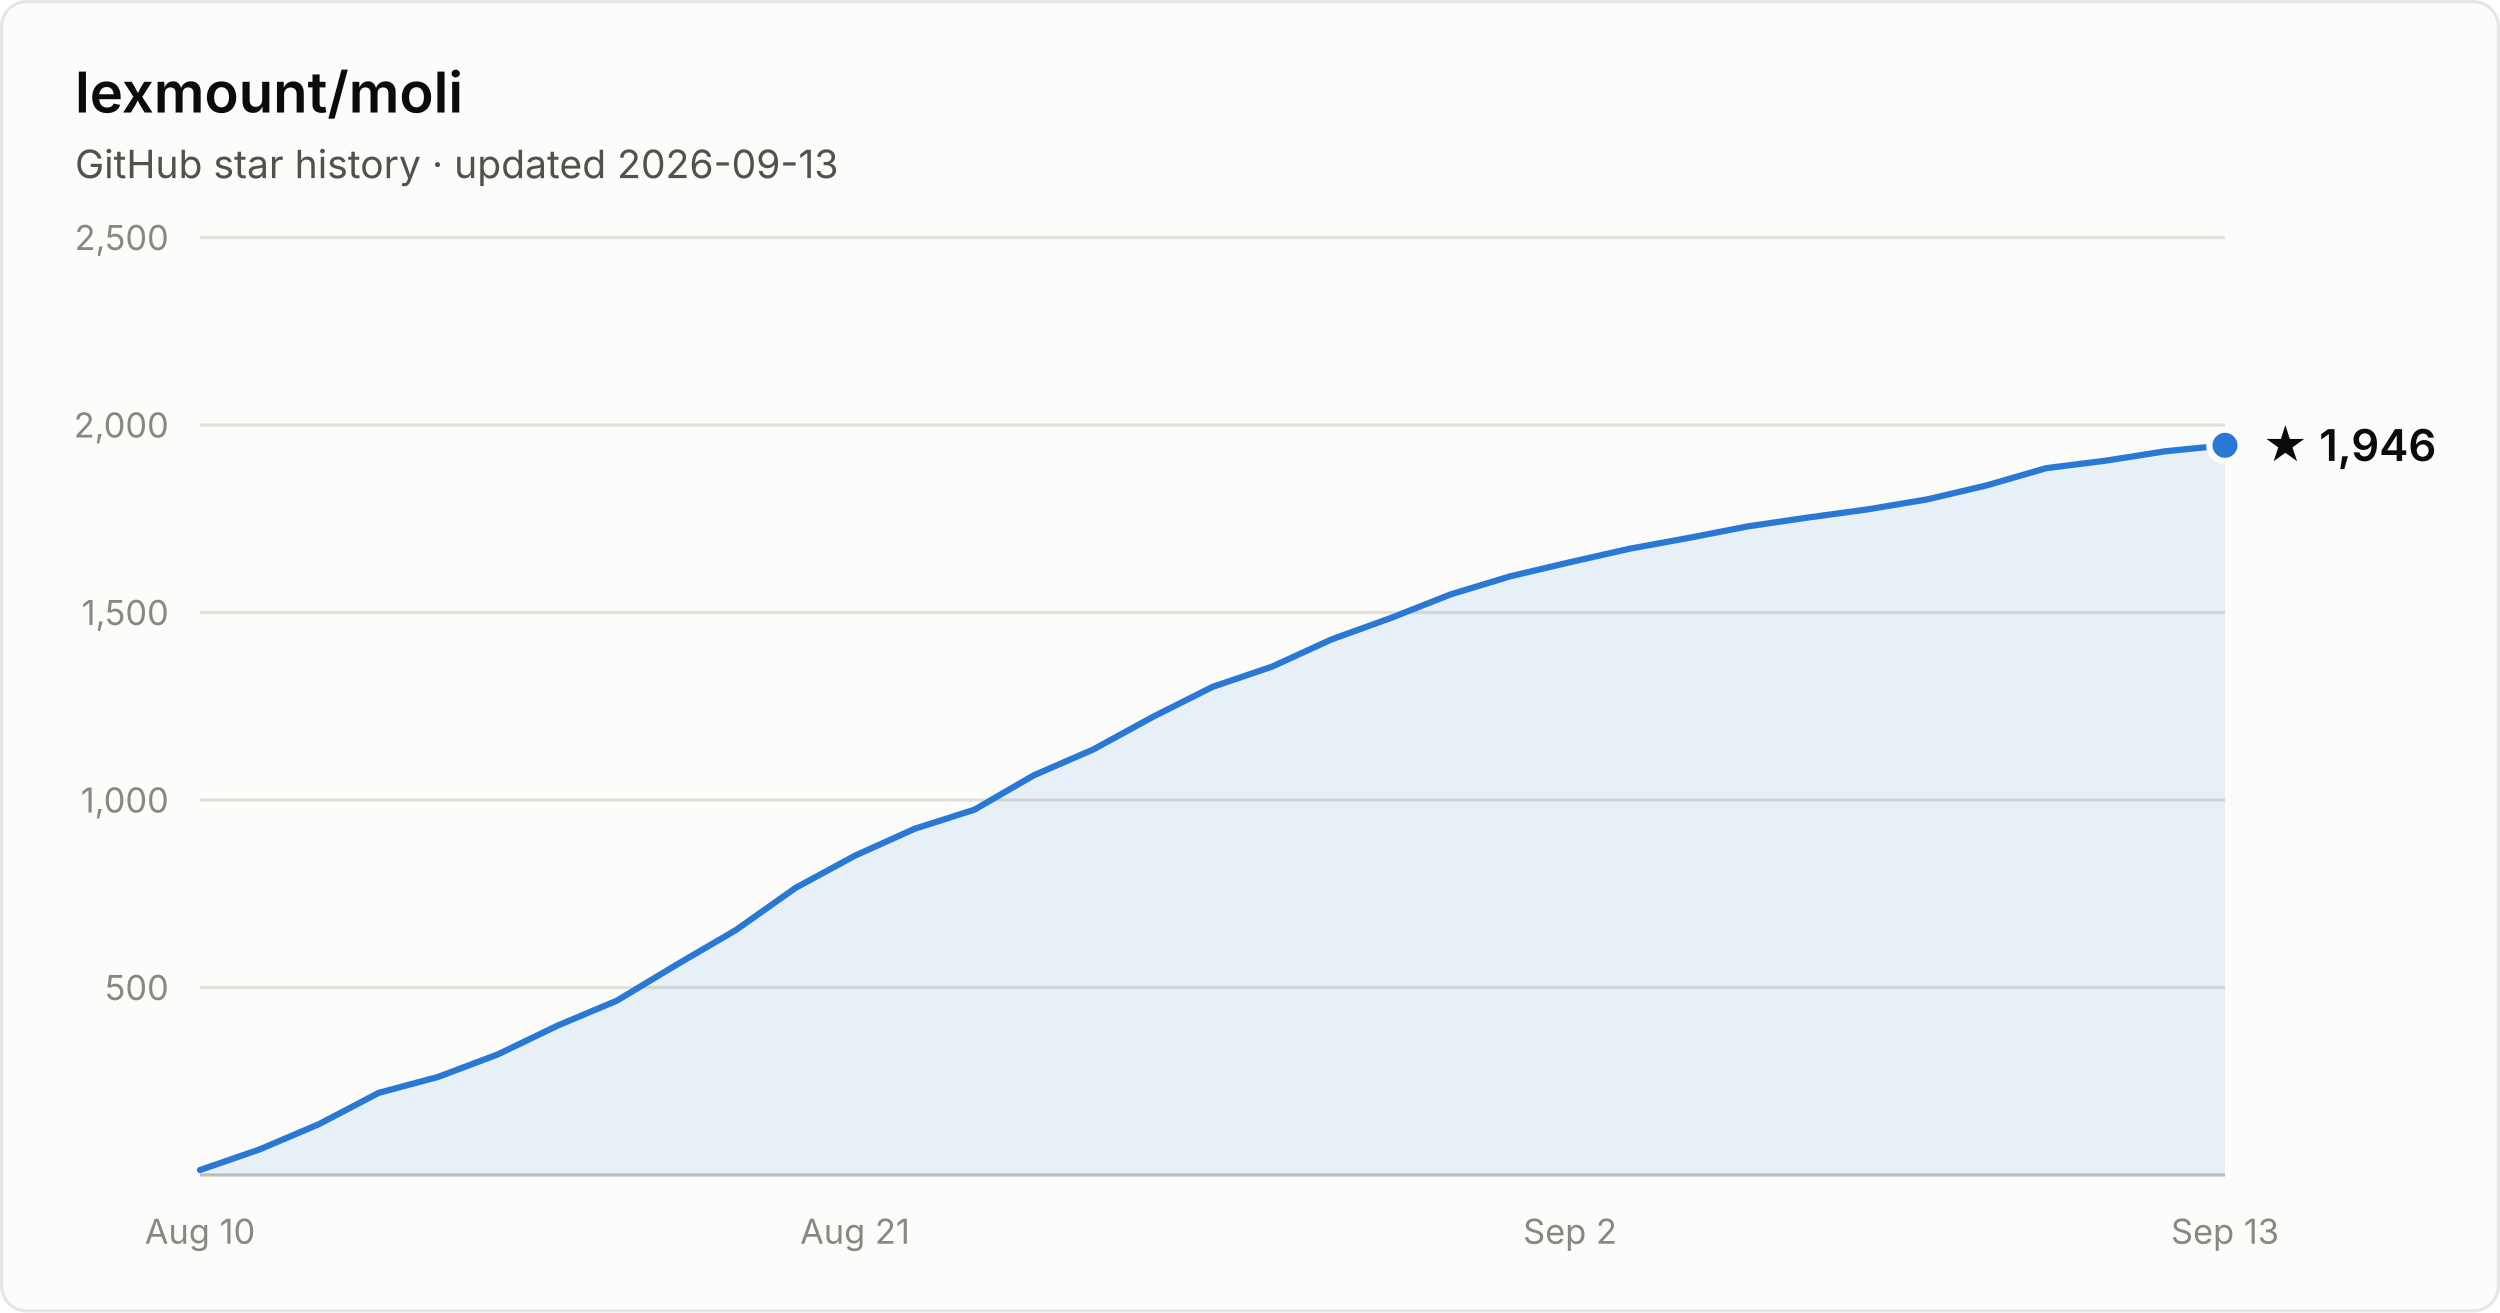
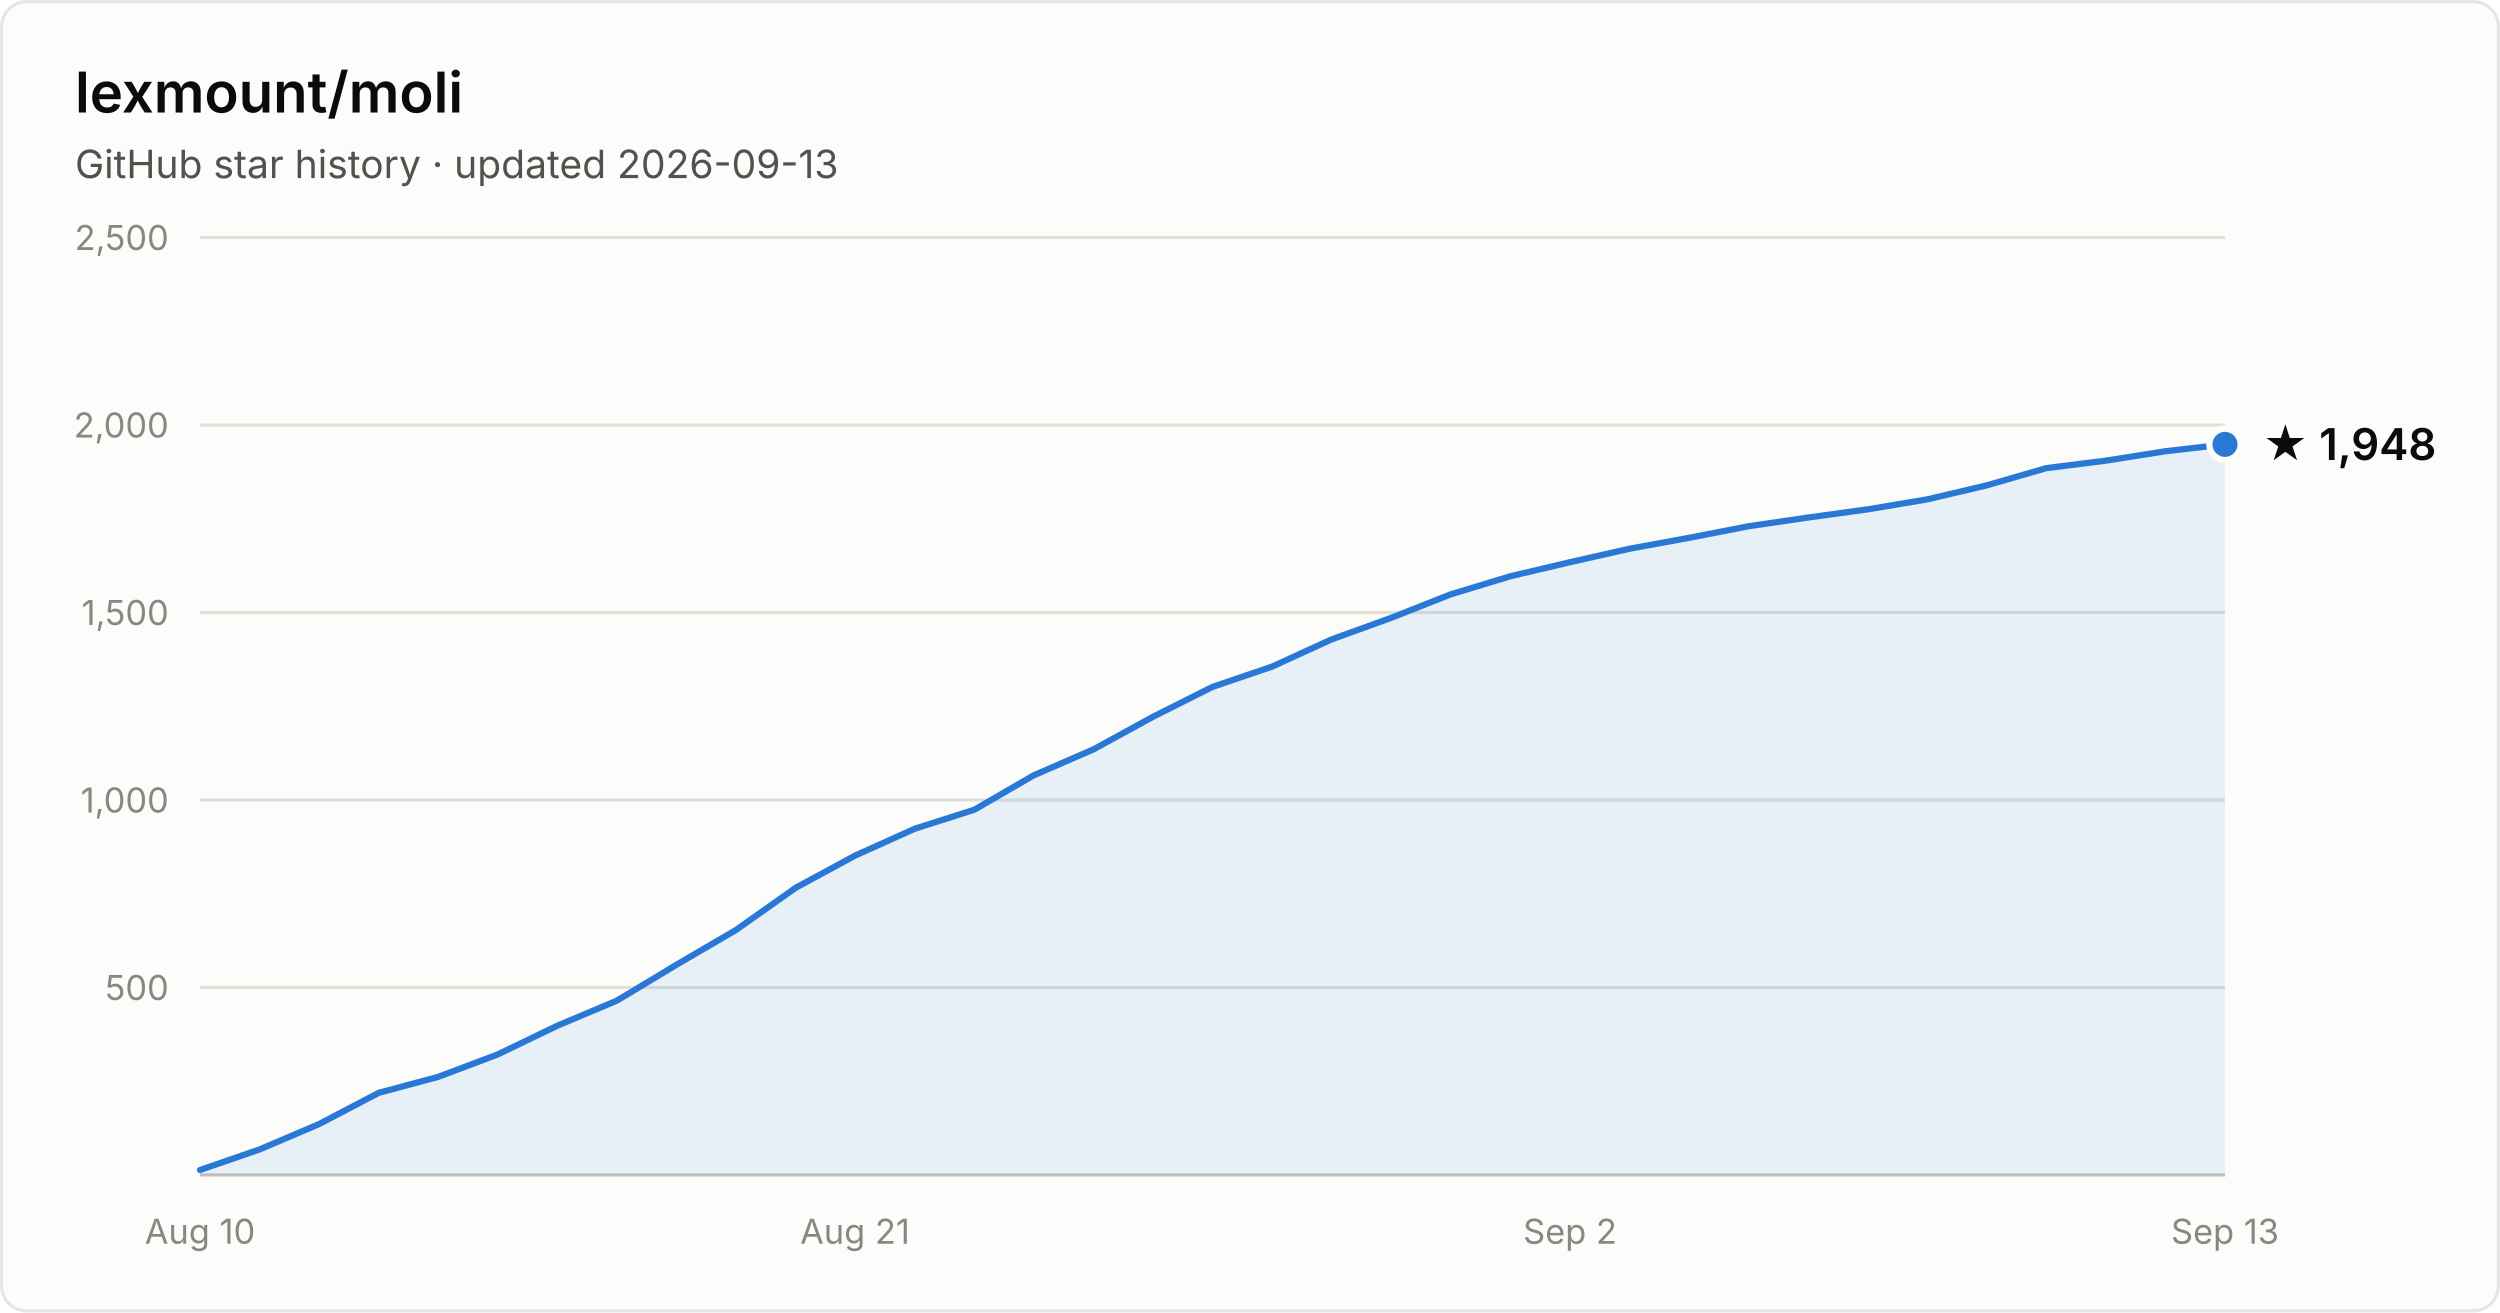
- <svg xmlns="http://www.w3.org/2000/svg" width="800" height="420" viewBox="0 0 800 420" font-family="system-ui, -apple-system, Segoe UI, sans-serif" role="img" aria-label="Star history of lexmount/moli: 1,946 stars as of 2026-09-13">
+ <svg xmlns="http://www.w3.org/2000/svg" width="800" height="420" viewBox="0 0 800 420" font-family="system-ui, -apple-system, Segoe UI, sans-serif" role="img" aria-label="Star history of lexmount/moli: 1,948 stars as of 2026-09-13">
  <rect x="0.5" y="0.5" width="799" height="419" rx="8" fill="#fcfcfb" stroke="rgba(11,11,11,0.10)" />
  <text x="24" y="36" fill="#0b0b0b" font-size="18" font-weight="600">lexmount/moli</text>
  <text x="24" y="57" fill="#52514e" font-size="12.5">GitHub star history · updated 2026-09-13</text>
  <line x1="64" y1="316.0" x2="712" y2="316.0" stroke="#e1e0d9" stroke-width="1" />
  <text x="54" y="320.0" text-anchor="end" fill="#898781" font-size="11" style="font-variant-numeric:tabular-nums">500</text>
  <line x1="64" y1="256.0" x2="712" y2="256.0" stroke="#e1e0d9" stroke-width="1" />
  <text x="54" y="260.0" text-anchor="end" fill="#898781" font-size="11" style="font-variant-numeric:tabular-nums">1,000</text>
  <line x1="64" y1="196.0" x2="712" y2="196.0" stroke="#e1e0d9" stroke-width="1" />
  <text x="54" y="200.0" text-anchor="end" fill="#898781" font-size="11" style="font-variant-numeric:tabular-nums">1,500</text>
  <line x1="64" y1="136.0" x2="712" y2="136.0" stroke="#e1e0d9" stroke-width="1" />
  <text x="54" y="140.0" text-anchor="end" fill="#898781" font-size="11" style="font-variant-numeric:tabular-nums">2,000</text>
  <line x1="64" y1="76.0" x2="712" y2="76.0" stroke="#e1e0d9" stroke-width="1" />
  <text x="54" y="80.0" text-anchor="end" fill="#898781" font-size="11" style="font-variant-numeric:tabular-nums">2,500</text>
  <line x1="64" y1="376" x2="712" y2="376" stroke="#c3c2b7" stroke-width="1" />
  <text x="64.0" y="398" text-anchor="middle" fill="#898781" font-size="11" style="font-variant-numeric:tabular-nums">Aug 10</text>
  <text x="273.6" y="398" text-anchor="middle" fill="#898781" font-size="11" style="font-variant-numeric:tabular-nums">Aug 21</text>
  <text x="502.4" y="398" text-anchor="middle" fill="#898781" font-size="11" style="font-variant-numeric:tabular-nums">Sep 2</text>
  <text x="712.0" y="398" text-anchor="middle" fill="#898781" font-size="11" style="font-variant-numeric:tabular-nums">Sep 13</text>
-   <path d="M64.0 374.4 L83.1 367.8 L102.1 359.7 L121.2 349.7 L140.2 344.6 L159.3 337.4 L178.4 328.2 L197.4 320.2 L216.5 308.7 L235.5 297.6 L254.6 284.1 L273.6 273.8 L292.7 265.2 L311.8 259.1 L330.8 248.1 L349.9 239.8 L368.9 229.4 L388.0 219.8 L407.1 213.3 L426.1 204.6 L445.2 197.7 L464.2 190.2 L483.3 184.4 L502.4 179.9 L521.4 175.6 L540.5 172.1 L559.5 168.4 L578.6 165.6 L597.6 163.0 L616.7 159.8 L635.8 155.3 L654.8 149.8 L673.9 147.4 L692.9 144.4 L712.0 142.5 L712.0 376 L64.0 376 Z" fill="#2a78d6" fill-opacity="0.1" />
-   <path d="M64.0 374.4 L83.1 367.8 L102.1 359.7 L121.2 349.7 L140.2 344.6 L159.3 337.4 L178.4 328.2 L197.4 320.2 L216.5 308.7 L235.5 297.6 L254.6 284.1 L273.6 273.8 L292.7 265.2 L311.8 259.1 L330.8 248.1 L349.9 239.8 L368.9 229.4 L388.0 219.8 L407.1 213.3 L426.1 204.6 L445.2 197.7 L464.2 190.2 L483.3 184.4 L502.4 179.9 L521.4 175.6 L540.5 172.1 L559.5 168.4 L578.6 165.6 L597.6 163.0 L616.7 159.8 L635.8 155.3 L654.8 149.8 L673.9 147.4 L692.9 144.4 L712.0 142.5" fill="none" stroke="#2a78d6" stroke-width="2" stroke-linejoin="round" stroke-linecap="round" />
-   <circle cx="712.0" cy="142.5" r="5" fill="#2a78d6" stroke="#fcfcfb" stroke-width="2" />
-   <text x="724.0" y="147.5" fill="#0b0b0b" font-size="14" font-weight="600">★ 1,946</text>
+   <path d="M64.0 374.4 L83.1 367.8 L102.1 359.7 L121.2 349.7 L140.2 344.6 L159.3 337.4 L178.4 328.2 L197.4 320.2 L216.5 308.7 L235.5 297.6 L254.6 284.1 L273.6 273.8 L292.7 265.2 L311.8 259.1 L330.8 248.1 L349.9 239.8 L368.9 229.4 L388.0 219.8 L407.1 213.3 L426.1 204.6 L445.2 197.7 L464.2 190.2 L483.3 184.4 L502.4 179.9 L521.4 175.6 L540.5 172.1 L559.5 168.4 L578.6 165.6 L597.6 163.0 L616.7 159.8 L635.8 155.3 L654.8 149.8 L673.9 147.4 L692.9 144.4 L712.0 142.2 L712.0 376 L64.0 376 Z" fill="#2a78d6" fill-opacity="0.1" />
+   <path d="M64.0 374.4 L83.1 367.8 L102.1 359.7 L121.2 349.7 L140.2 344.6 L159.3 337.4 L178.4 328.2 L197.4 320.2 L216.5 308.7 L235.5 297.6 L254.6 284.1 L273.6 273.8 L292.7 265.2 L311.8 259.1 L330.8 248.1 L349.9 239.8 L368.9 229.4 L388.0 219.8 L407.1 213.3 L426.1 204.6 L445.2 197.7 L464.2 190.2 L483.3 184.4 L502.4 179.9 L521.4 175.6 L540.5 172.1 L559.5 168.4 L578.6 165.6 L597.6 163.0 L616.7 159.8 L635.8 155.3 L654.8 149.8 L673.9 147.4 L692.9 144.4 L712.0 142.2" fill="none" stroke="#2a78d6" stroke-width="2" stroke-linejoin="round" stroke-linecap="round" />
+   <circle cx="712.0" cy="142.2" r="5" fill="#2a78d6" stroke="#fcfcfb" stroke-width="2" />
+   <text x="724.0" y="147.2" fill="#0b0b0b" font-size="14" font-weight="600">★ 1,948</text>
</svg>
